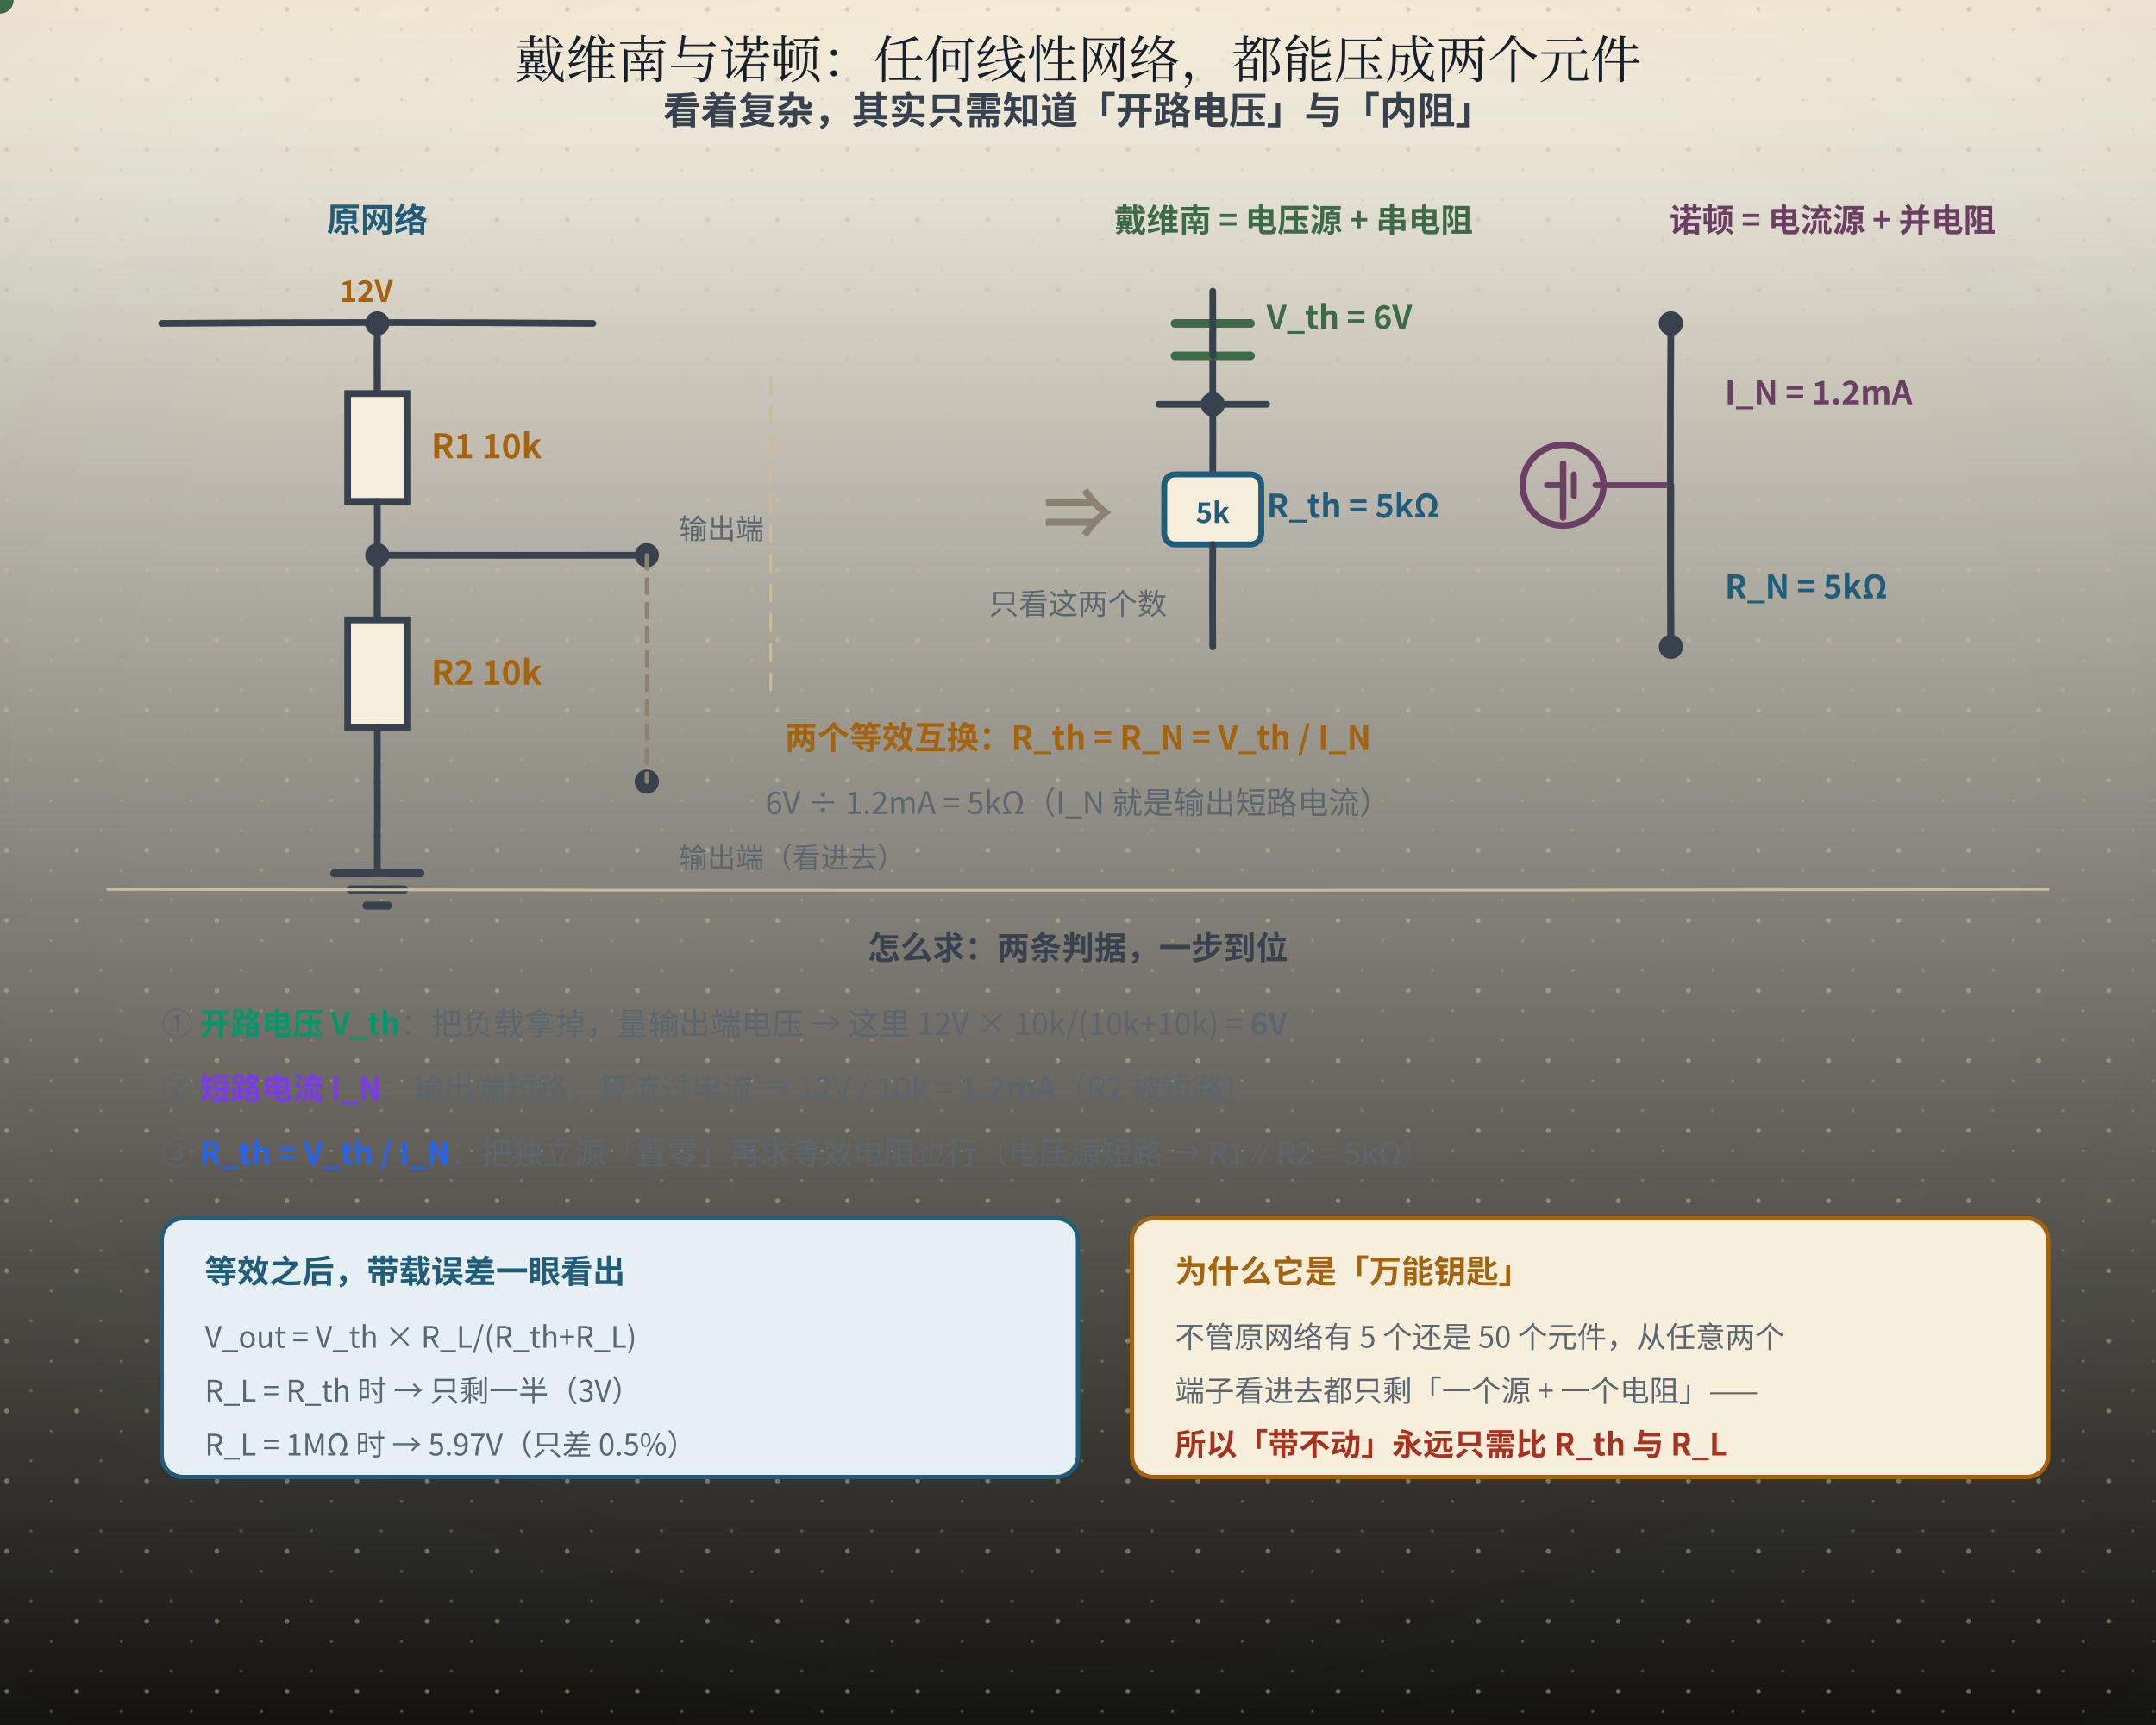
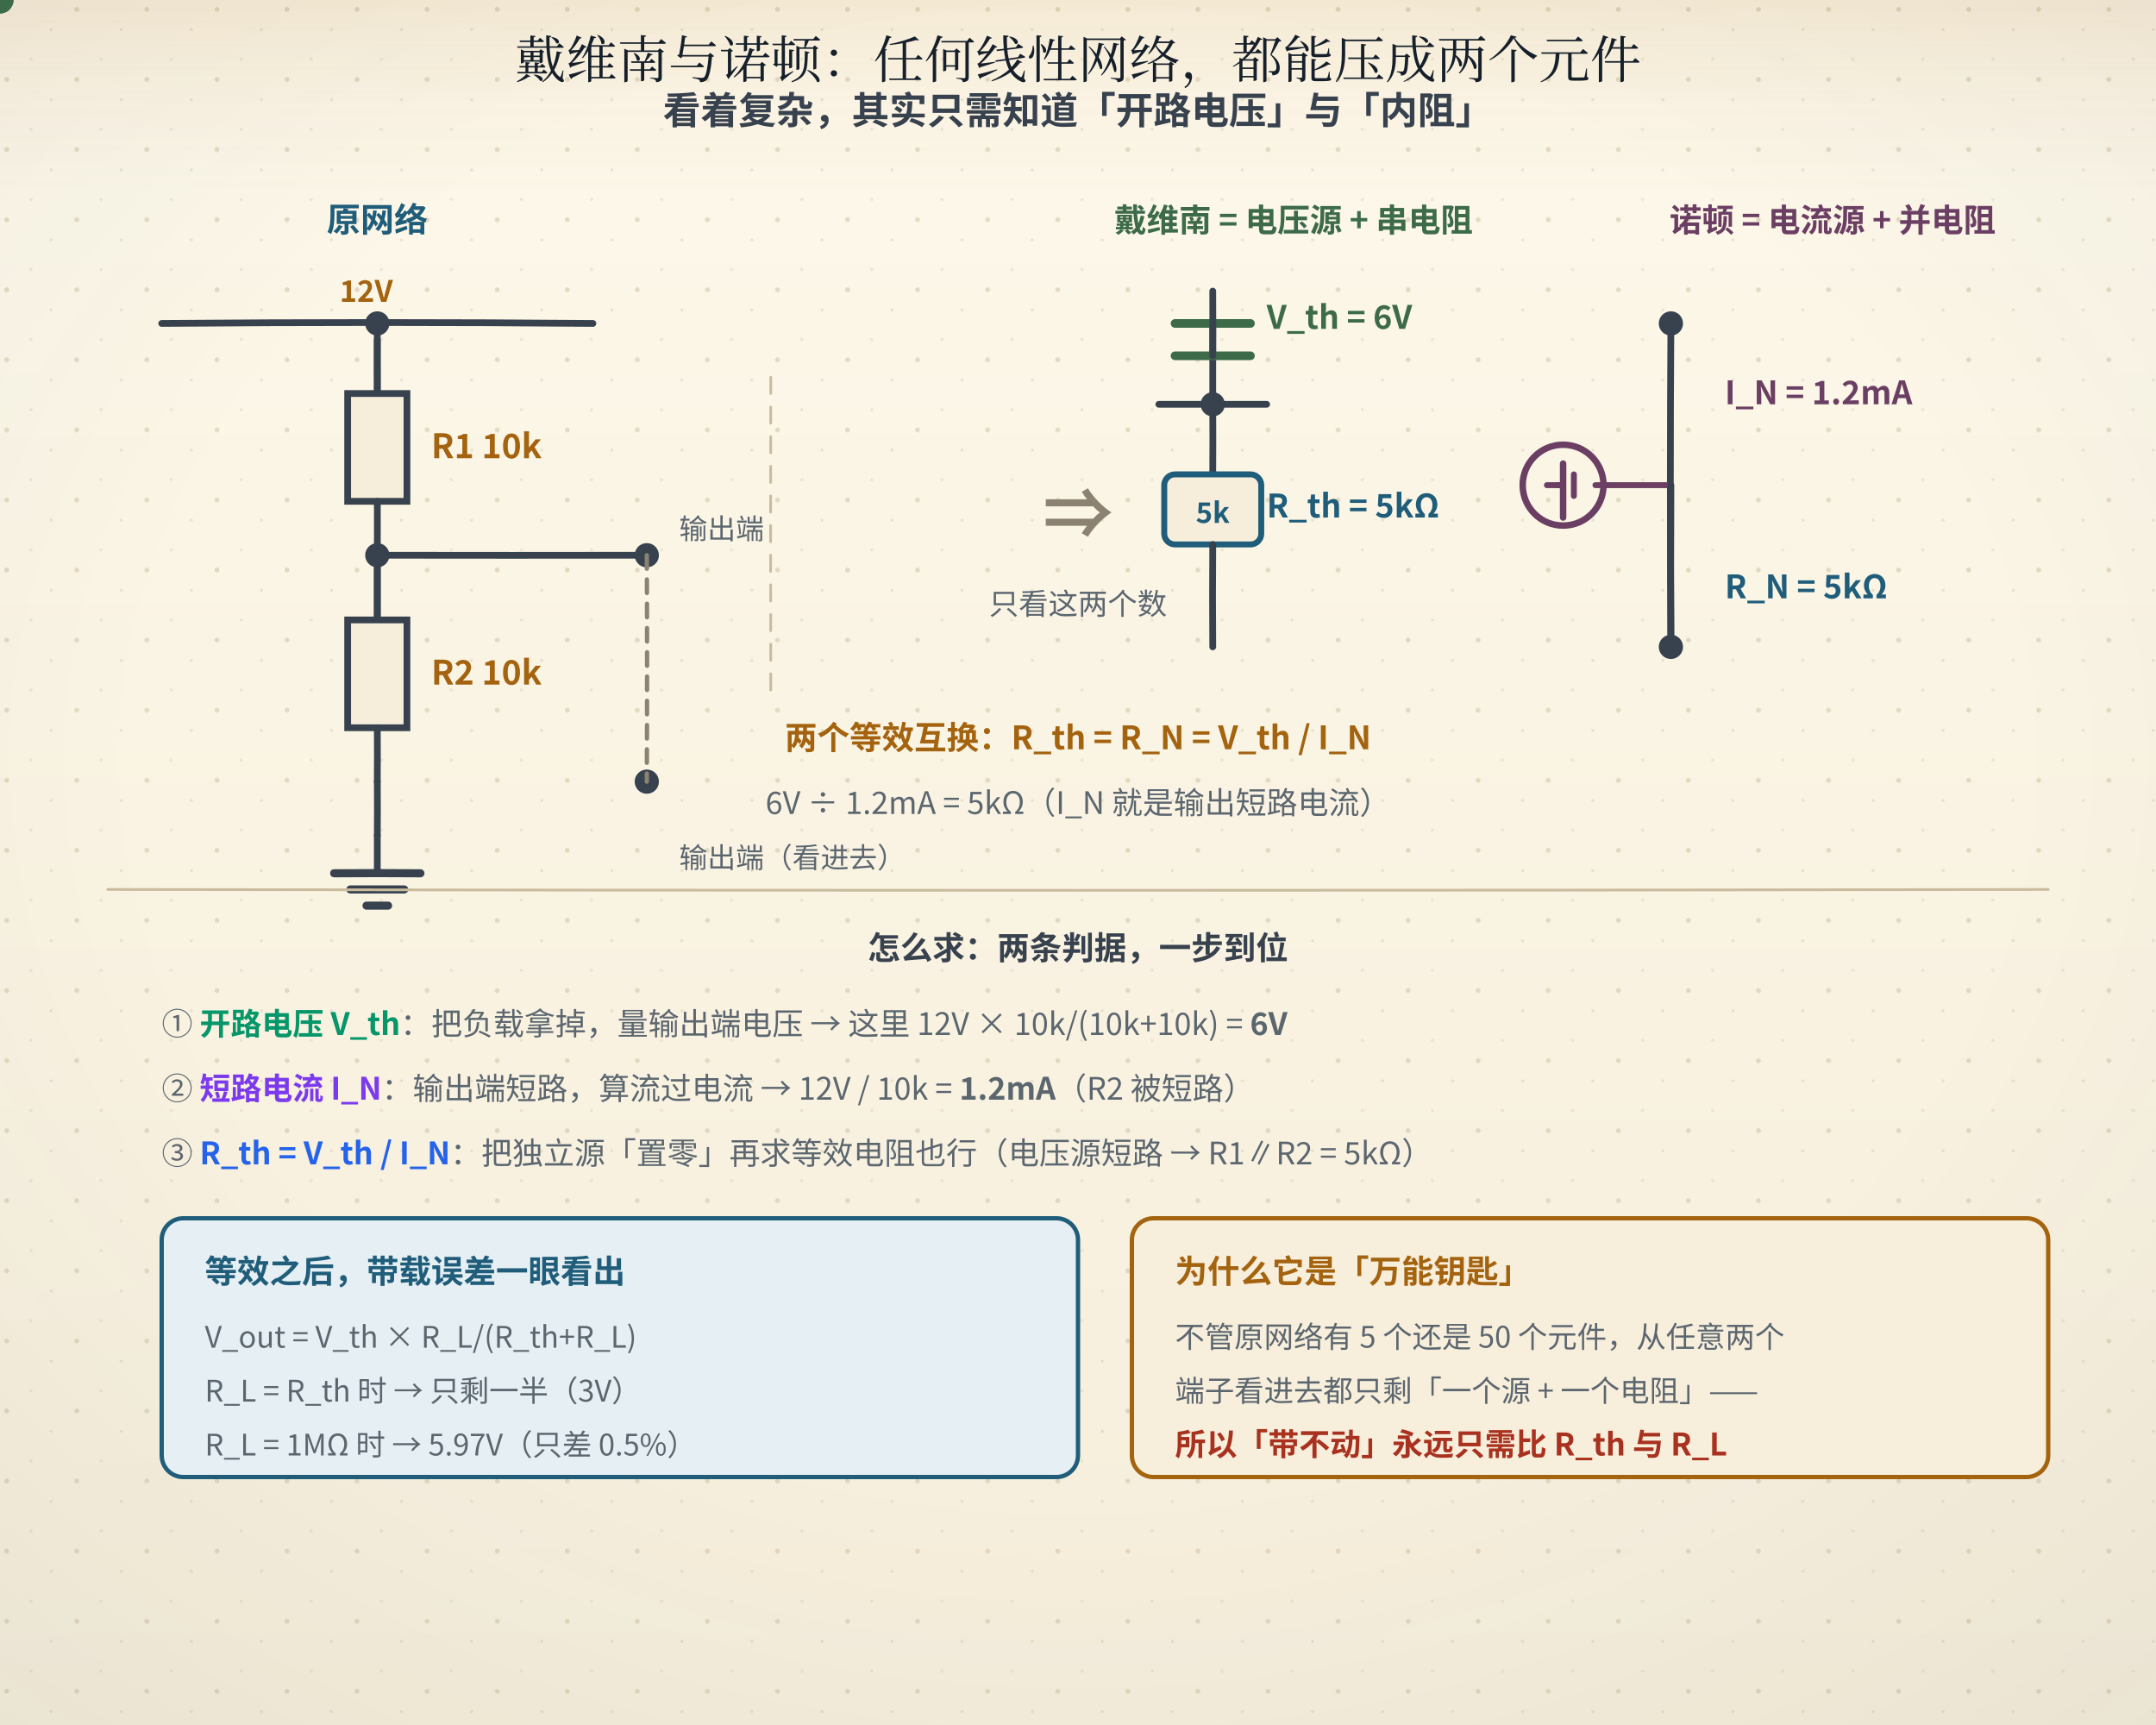
<svg xmlns="http://www.w3.org/2000/svg" width="800" height="640" viewBox="0 0 800 640" role="img" aria-labelledby="ttl">
  <defs>
    <linearGradient id="bgL" x1="0" y1="0" x2="0" y2="1">
      <stop offset="0" stop-color="#fdf8ea" />
-       <stop offset="1" stop-color="#141310" />
+       <stop offset="1" stop-color="#f6eedb" />
    </linearGradient>
    <linearGradient id="bgD" x1="0" y1="0" x2="0" y2="1">
      <stop offset="0" stop-color="#141310" />
      <stop offset="1" stop-color="#1d1a14" />
    </linearGradient>
    <radialGradient id="vig" cx="0.5" cy="0.44" r="0.78">
      <stop offset="0.55" stop-color="#16202b" stop-opacity="0" />
      <stop offset="1" stop-color="#16202b" stop-opacity="0.055" />
    </radialGradient>
    <linearGradient id="hdr" x1="0" y1="0" x2="0" y2="1">
      <stop offset="0" stop-color="#a4630f" stop-opacity="0.10" />
      <stop offset="0.55" stop-color="#a4630f" stop-opacity="0.028" />
      <stop offset="1" stop-color="#a4630f" stop-opacity="0" />
    </linearGradient>
    <linearGradient id="hdrD" x1="0" y1="0" x2="0" y2="1">
      <stop offset="0" stop-color="#dcab63" stop-opacity="0.13" />
      <stop offset="0.55" stop-color="#dcab63" stop-opacity="0.04" />
      <stop offset="1" stop-color="#dcab63" stop-opacity="0" />
    </linearGradient>
    <pattern id="dots" width="26" height="26" patternUnits="userSpaceOnUse">
      <circle cx="2.5" cy="3.5" r="0.9" fill="#c9bb9d" />
      <circle cx="19" cy="11" r="0.55" fill="#c9bb9d" opacity="0.7" />
      <circle cx="11.5" cy="22" r="0.6" fill="#c9bb9d" opacity="0.55" />
    </pattern>
    <filter id="soft" x="-40%" y="-40%" width="180%" height="180%">
      <feDropShadow dx="0" dy="1.4" stdDeviation="2" flood-color="#16202b" flood-opacity="0.13" />
    </filter>
    <filter id="pglow" x="-70%" y="-70%" width="240%" height="240%">
      <feGaussianBlur stdDeviation="1.7" result="b" />
      <feMerge>
        <feMergeNode in="b" />
        <feMergeNode in="SourceGraphic" />
      </feMerge>
    </filter>
  </defs>
  <rect class="page-bg" width="800" height="640" fill="url(#bgL)" />
  <rect class="page-grain" width="800" height="640" fill="url(#dots)" />
  <rect class="page-vig" width="800" height="640" fill="url(#vig)" />
  <rect class="page-hdr" width="800" height="72" fill="url(#hdr)" />
  <style>
text{font-family:"Segoe UI","Microsoft YaHei","PingFang SC","Hiragino Sans GB","Noto Sans CJK SC","Source Han Sans SC","Noto Sans SC",sans-serif;}
line,path,polyline,polygon{stroke-linecap:round;stroke-linejoin:round}
.page-bg{fill:url(#bgL)}
.page-grain{opacity:.5}
.page-vig{opacity:1}
.page-hdr{fill:url(#hdr)}
@media (prefers-color-scheme: dark){
.page-bg{fill:url(#bgD)}
.page-grain{opacity:.34}
.page-vig{opacity:.5}
.page-hdr{fill:url(#hdrD)}
[fill="#fdf8ea"]{fill:#141310}
[stroke="#fdf8ea"]{stroke:#141310}
[fill="#f6eedb"]{fill:#1d1a14}
[stroke="#f6eedb"]{stroke:#1d1a14}
[fill="#e0d3b8"]{fill:#3b3529}
[stroke="#e0d3b8"]{stroke:#3b3529}
[fill="#c9bb9d"]{fill:#4a4436}
[stroke="#c9bb9d"]{stroke:#4a4436}
[fill="#16202b"]{fill:#ece4d3}
[stroke="#16202b"]{stroke:#ece4d3}
[fill="#37424e"]{fill:#cfc6b4}
[stroke="#37424e"]{stroke:#cfc6b4}
[fill="#5b666f"]{fill:#a79e8b}
[stroke="#5b666f"]{stroke:#a79e8b}
[fill="#8b8272"]{fill:#857c6c}
[stroke="#8b8272"]{stroke:#857c6c}
text[fill="#fdf8ea"]{fill:#f9f3e3}
[fill="#e6eff3"]{fill:#17262e}
[fill="#e4f1f3"]{fill:#15262a}
[fill="#e8efe6"]{fill:#182418}
[fill="#f6e7e1"]{fill:#281a16}
[fill="#f7eedb"]{fill:#292114}
[fill="#efe8ee"]{fill:#241c22}
text[fill="#1f5d7a"]{fill:#7fb7cf}
:is(rect,circle,path,line,polygon,polyline,ellipse,g)[fill="#1f5d7a"]{fill:#2b4d5f}
[stroke="#1f5d7a"]{stroke:#6fa3b9}
text[fill="#2f7f96"]{fill:#8ac9d8}
:is(rect,circle,path,line,polygon,polyline,ellipse,g)[fill="#2f7f96"]{fill:#2b5660}
[stroke="#2f7f96"]{stroke:#77b2c1}
text[fill="#3d6b4a"]{fill:#98c096}
:is(rect,circle,path,line,polygon,polyline,ellipse,g)[fill="#3d6b4a"]{fill:#2f4a33}
[stroke="#3d6b4a"]{stroke:#7aa87c}
text[fill="#a8321f"]{fill:#e0907a}
:is(rect,circle,path,line,polygon,polyline,ellipse,g)[fill="#a8321f"]{fill:#55231b}
[stroke="#a8321f"]{stroke:#c07a63}
text[fill="#a4630f"]{fill:#dcab63}
:is(rect,circle,path,line,polygon,polyline,ellipse,g)[fill="#a4630f"]{fill:#553a17}
[stroke="#a4630f"]{stroke:#c08a45}
text[fill="#6b3f63"]{fill:#c4a2bf}
:is(rect,circle,path,line,polygon,polyline,ellipse,g)[fill="#6b3f63"]{fill:#452c40}
[stroke="#6b3f63"]{stroke:#a17c9b}
}
</style>
  <text x="400" y="29" text-anchor="middle" font-size="19" font-weight="bold" fill="#16202b" style="font-family:'KaiTi','STKaiti','Kaiti SC','LXGW WenKai','Noto Serif CJK SC','Source Han Serif SC','Songti SC','SimSun','Noto Serif SC',serif;font-weight:400">戴维南与诺顿：任何线性网络，都能压成两个元件</text>
  <text x="400" y="46" text-anchor="middle" font-size="14" font-weight="bold" fill="#37424e">看着复杂，其实只需知道「开路电压」与「内阻」</text>
  <text x="140" y="86" text-anchor="middle" font-size="12.5" font-weight="bold" fill="#1f5d7a">原网络</text>
  <path d="M60 120 Q140.00 119.32 220 120" fill="none" stroke="#37424e" stroke-width="2.5" />
  <circle cx="140" cy="120" r="4.5" fill="#37424e" />
  <text x="126" y="112" font-size="11" font-weight="bold" fill="#a4630f">12V</text>
  <path d="M140 120 Q139.93 133.00 140 146" fill="none" stroke="#37424e" stroke-width="2.5" />
  <path d="M140 126 Q140.00 136.00 140 146" fill="none" stroke="#37424e" stroke-width="2.5" />
  <rect x="129" y="146" width="22" height="40" fill="#f6eedb" stroke="#37424e" stroke-width="2.5" />
  <path d="M140 186 Q140.05 196.00 140 206" fill="none" stroke="#37424e" stroke-width="2.5" />
  <text x="160" y="170.0" font-size="12.5" font-weight="bold" fill="#a4630f">R1 10k</text>
  <circle cx="140" cy="206" r="4.5" fill="#37424e" />
  <path d="M140 206 Q140.01 218.00 140 230" fill="none" stroke="#37424e" stroke-width="2.5" />
  <path d="M140 210 Q139.99 220.00 140 230" fill="none" stroke="#37424e" stroke-width="2.5" />
  <rect x="129" y="230" width="22" height="40" fill="#f6eedb" stroke="#37424e" stroke-width="2.5" />
  <path d="M140 270 Q140.07 280.00 140 290" fill="none" stroke="#37424e" stroke-width="2.5" />
  <text x="160" y="254.0" font-size="12.5" font-weight="bold" fill="#a4630f">R2 10k</text>
  <path d="M140 290 Q140.09 300.00 140 310" fill="none" stroke="#37424e" stroke-width="2.5" />
  <path d="M140 310 Q139.98 317.00 140 324" fill="none" stroke="#37424e" stroke-width="2.5" />
  <path d="M124 324 Q140.00 323.87 156 324" fill="none" stroke="#37424e" stroke-width="3" />
  <path d="M130 330 Q140.00 330.04 150 330" fill="none" stroke="#37424e" stroke-width="3" />
  <line x1="136" y1="336" x2="144" y2="336" stroke="#37424e" stroke-width="3" />
  <path d="M140 206 Q190.00 206.08 240 206" fill="none" stroke="#37424e" stroke-width="2.5" />
  <circle cx="240" cy="206" r="4.5" fill="#37424e" />
  <circle cx="240" cy="290" r="4.5" fill="#37424e" />
  <path d="M240 206 Q240.21 248.00 240 290" fill="none" stroke="#8b8272" stroke-width="1.6" stroke-dasharray="5,4" />
  <text x="252" y="200" font-size="10.5" fill="#5b666f">输出端</text>
  <text x="252" y="322" font-size="10.5" fill="#5b666f">输出端（看进去）</text>
  <circle r="5" fill="#1f5d7a">
    <animateMotion dur="11s" begin="-0.3s" repeatCount="indefinite" path="M60,120 L200,120 L140,122 L140,144" />
  </circle>
  <circle r="4.5" fill="#3d6b4a">
    <animateMotion dur="11s" begin="-0.9s" repeatCount="indefinite" path="M450,110 L450,240" />
  </circle>
  <circle r="4.5" fill="#6b3f63">
    <animateMotion dur="3.6s" repeatCount="indefinite" path="M580,180 m-17,0 a17,17 0 1,0 34,0 a17,17 0 1,0 -34,0" />
  </circle>
  <circle r="4.5" fill="#a4630f">
    <animateMotion dur="11s" begin="-2.2s" repeatCount="indefinite" path="M142,208 L236,208 L236,286" />
  </circle>
  <circle r="5" fill="#3d6b4a">
    <animateMotion dur="11s" begin="-1.1s" repeatCount="indefinite" path="M142,208 L142,228" />
  </circle>
  <text x="400" y="200" text-anchor="middle" font-size="26" font-weight="bold" fill="#8b8272">⇒</text>
  <text x="400" y="228" text-anchor="middle" font-size="11" fill="#5b666f">只看这两个数</text>
  <path d="M286 140 Q285.88 198.00 286 256" fill="none" stroke="#c9bb9d" stroke-width="1" stroke-dasharray="6,5" />
  <text x="480" y="86" text-anchor="middle" font-size="12" font-weight="bold" fill="#3d6b4a">戴维南 = 电压源 + 串电阻</text>
  <path d="M430 150 Q450.00 150.01 470 150" fill="none" stroke="#37424e" stroke-width="2.5" />
  <circle cx="450" cy="150" r="4.5" fill="#37424e" />
  <path d="M450 120 Q449.98 135.00 450 150" fill="none" stroke="#37424e" stroke-width="2.5" />
  <path d="M436 120 Q450.00 120.01 464 120" fill="none" stroke="#3d6b4a" stroke-width="3.2" />
  <path d="M436 132 Q450.00 131.98 464 132" fill="none" stroke="#3d6b4a" stroke-width="3.2" />
  <path d="M450 132 Q450.06 120.00 450 108" fill="none" stroke="#37424e" stroke-width="2.5" />
  <path d="M450 150 Q450.08 163.00 450 176" fill="none" stroke="#37424e" stroke-width="2.5" />
  <rect x="432" y="176" width="36" height="26" rx="4" fill="#f6eedb" stroke="#1f5d7a" stroke-width="2.2" />
  <text x="450" y="194" text-anchor="middle" font-size="10.5" font-weight="bold" fill="#1f5d7a">5k</text>
  <path d="M450 202 Q449.86 221.00 450 240" fill="none" stroke="#37424e" stroke-width="2.5" />
  <text x="470" y="122" font-size="12" font-weight="bold" fill="#3d6b4a">V_th = 6V<animate attributeName="opacity" values="1;0.45;1" dur="2.6s" repeatCount="indefinite" />
  </text>
  <text x="470" y="192" font-size="12" font-weight="bold" fill="#1f5d7a">R_th = 5kΩ<animate attributeName="opacity" values="1;0.45;1" dur="2.6s" repeatCount="indefinite" />
  </text>
  <text x="680" y="86" text-anchor="middle" font-size="12" font-weight="bold" fill="#6b3f63">诺顿 = 电流源 + 并电阻</text>
  <path d="M620 120 Q619.60 180.00 620 240" fill="none" stroke="#37424e" stroke-width="2.5" />
  <circle cx="620" cy="120" r="4.5" fill="#37424e" />
  <circle cx="620" cy="240" r="4.5" fill="#37424e" />
  <circle cx="580" cy="180" r="15" fill="none" stroke="#6b3f63" stroke-width="2.4" />
  <path d="M580 172 Q579.98 182.00 580 192" fill="none" stroke="#6b3f63" stroke-width="2.4" />
  <path d="M584,176 L584,184 M578,180 L580,180 M592,180 L620,180" fill="none" stroke="#6b3f63" stroke-width="2.2" />
  <line x1="580" y1="180" x2="574" y2="180" stroke="#6b3f63" stroke-width="2.2" />
  <path d="M620 180 Q619.85 210.00 620 240" fill="none" stroke="#37424e" stroke-width="2.5" />
  <text x="640" y="150" font-size="12" font-weight="bold" fill="#6b3f63">I_N = 1.2mA<animate attributeName="opacity" values="1;0.45;1" dur="2.6s" repeatCount="indefinite" />
  </text>
  <text x="640" y="222" font-size="12" font-weight="bold" fill="#1f5d7a">R_N = 5kΩ</text>
  <text x="400" y="278" text-anchor="middle" font-size="12" font-weight="bold" fill="#a4630f">两个等效互换：R_th = R_N = V_th / I_N</text>
  <text x="400" y="302" text-anchor="middle" font-size="11.5" fill="#5b666f">6V ÷ 1.2mA = 5kΩ（I_N 就是输出短路电流）</text>
  <path d="M40 330 Q400.00 330.65 760 330" fill="none" stroke="#c9bb9d" stroke-width="1" />
  <text x="400" y="356" text-anchor="middle" font-size="12" font-weight="bold" fill="#37424e">怎么求：两条判据，一步到位</text>
  <text x="60" y="384" font-size="11.5" fill="#5b666f">① <tspan font-weight="bold" fill="#059669">开路电压 V_th</tspan>：把负载拿掉，量输出端电压 → 这里 12V × 10k/(10k+10k) = <tspan font-weight="bold">6V</tspan>
  </text>
  <text x="60" y="408" font-size="11.5" fill="#5b666f">② <tspan font-weight="bold" fill="#7c3aed">短路电流 I_N</tspan>：输出端短路，算流过电流 → 12V / 10k = <tspan font-weight="bold">1.2mA</tspan>（R2 被短路）</text>
  <text x="60" y="432" font-size="11.5" fill="#5b666f">③ <tspan font-weight="bold" fill="#2563eb">R_th = V_th / I_N</tspan>：把独立源「置零」再求等效电阻也行（电压源短路 → R1∥R2 = 5kΩ）</text>
  <rect x="60" y="452" width="340" height="96" rx="8" fill="#e6eff3" stroke="#1f5d7a" stroke-width="1.6" />
  <text x="76" y="476" font-size="12" font-weight="bold" fill="#1f5d7a">等效之后，带载误差一眼看出</text>
  <text x="76" y="500" font-size="11" fill="#5b666f">V_out = V_th × R_L/(R_th+R_L)</text>
  <text x="76" y="520" font-size="11" fill="#5b666f">R_L = R_th 时 → 只剩一半（3V）</text>
  <text x="76" y="540" font-size="11" fill="#5b666f">R_L = 1MΩ 时 → 5.97V（只差 0.5%）</text>
  <rect x="420" y="452" width="340" height="96" rx="8" fill="#f7eedb" stroke="#a4630f" stroke-width="1.6" />
  <text x="436" y="476" font-size="12" font-weight="bold" fill="#a4630f">为什么它是「万能钥匙」</text>
  <text x="436" y="500" font-size="11" fill="#5b666f">不管原网络有 5 个还是 50 个元件，从任意两个</text>
  <text x="436" y="520" font-size="11" fill="#5b666f">端子看进去都只剩「一个源 + 一个电阻」——</text>
  <text x="436" y="540" font-size="11.5" font-weight="bold" fill="#a8321f">所以「带不动」永远只需比 R_th 与 R_L</text>
  <g>
-     <animateTransform attributeName="transform" type="translate" values="0 6.0;0 0.0;0 0.0;0 6.0;0 6.0" keyTimes="0;0.03;0.2;0.25;1" dur="11s" repeatCount="indefinite" />
+     <animateTransform attributeName="transform" type="translate" values="0 6.0;0 0.0;0 0.0;0 -4.0;0 6.0" keyTimes="0;0.03;0.2;0.25;1" dur="11s" repeatCount="indefinite" />
    <rect x="185.7" y="599.0" width="428.5" height="24.1" rx="12.0" fill="#1f5d7a" fill-opacity="0.09" stroke="#1f5d7a" stroke-opacity="0.38" stroke-width="1.3" filter="url(#soft)" opacity="0">
      <animate attributeName="opacity" values="0;1;1;0;0" keyTimes="0;0.03;0.2;0.25;1" dur="11s" repeatCount="indefinite" />
    </rect>
    <text x="400" y="612" text-anchor="middle" font-size="14.5" font-weight="bold" fill="#1f5d7a" opacity="0">① 开路电压、短路电流，两个数就定下整个网络的对外性格<animate attributeName="opacity" values="0;1;1;0;0" keyTimes="0;0.03;0.2;0.25;1" dur="11s" repeatCount="indefinite" />
    </text>
  </g>
  <g>
-     <animateTransform attributeName="transform" type="translate" values="0 6.0;0 6.0;0 0.0;0 0.0;0 6.0;0 6.0" keyTimes="0;0.25;0.3;0.5;0.55;1" dur="11s" repeatCount="indefinite" />
+     <animateTransform attributeName="transform" type="translate" values="0 6.0;0 6.0;0 0.0;0 0.0;0 -4.0;0 6.0" keyTimes="0;0.25;0.3;0.5;0.55;1" dur="11s" repeatCount="indefinite" />
    <rect x="170.6" y="599.0" width="458.8" height="24.1" rx="12.0" fill="#6b3f63" fill-opacity="0.09" stroke="#6b3f63" stroke-opacity="0.38" stroke-width="1.3" filter="url(#soft)" opacity="0">
      <animate attributeName="opacity" values="0;0;1;1;0;0" keyTimes="0;0.25;0.3;0.5;0.55;1" dur="11s" repeatCount="indefinite" />
    </rect>
    <text x="400" y="612" text-anchor="middle" font-size="14.5" font-weight="bold" fill="#6b3f63" opacity="0">② 戴维南与诺顿是对偶：一个电压源串电阻，一个电流源并电阻<animate attributeName="opacity" values="0;0;1;1;0;0" keyTimes="0;0.25;0.3;0.5;0.55;1" dur="11s" repeatCount="indefinite" />
    </text>
  </g>
  <g>
-     <animateTransform attributeName="transform" type="translate" values="0 6.0;0 6.0;0 0.0;0 0.0;0 6.0;0 6.0" keyTimes="0;0.55;0.6;0.8;0.85;1" dur="11s" repeatCount="indefinite" />
+     <animateTransform attributeName="transform" type="translate" values="0 6.0;0 6.0;0 0.0;0 0.0;0 -4.0;0 6.0" keyTimes="0;0.55;0.6;0.8;0.85;1" dur="11s" repeatCount="indefinite" />
    <rect x="167.5" y="599.0" width="465.0" height="24.1" rx="12.0" fill="#3d6b4a" fill-opacity="0.09" stroke="#3d6b4a" stroke-opacity="0.38" stroke-width="1.3" filter="url(#soft)" opacity="0">
      <animate attributeName="opacity" values="0;0;1;1;0;0" keyTimes="0;0.55;0.6;0.8;0.85;1" dur="11s" repeatCount="indefinite" />
    </rect>
    <text x="400" y="612" text-anchor="middle" font-size="14.5" font-weight="bold" fill="#3d6b4a" opacity="0">③ 换算只需一个式子：R_th = V_th / I_N = 6V / 1.2mA = 5kΩ<animate attributeName="opacity" values="0;0;1;1;0;0" keyTimes="0;0.55;0.6;0.8;0.85;1" dur="11s" repeatCount="indefinite" />
    </text>
  </g>
  <g>
    <animateTransform attributeName="transform" type="translate" values="0 6.0;0 6.0;0 0.0;0 0.0" keyTimes="0;0.85;0.9;1" dur="11s" repeatCount="indefinite" />
    <rect x="93.0" y="599.0" width="614.0" height="24.1" rx="12.0" fill="#a4630f" fill-opacity="0.09" stroke="#a4630f" stroke-opacity="0.38" stroke-width="1.3" filter="url(#soft)" opacity="0">
      <animate attributeName="opacity" values="0;0;1;1" keyTimes="0;0.85;0.9;1" dur="11s" repeatCount="indefinite" />
    </rect>
    <text x="400" y="612" text-anchor="middle" font-size="14.5" font-weight="bold" fill="#a4630f" opacity="0">④ 用途：判断「带不带得动」只需比 R_th 与 R_L —— 回溯 0.3 分压器与 0.6 恒压源<animate attributeName="opacity" values="0;0;1;1" keyTimes="0;0.85;0.9;1" dur="11s" repeatCount="indefinite" />
    </text>
  </g>
</svg>
